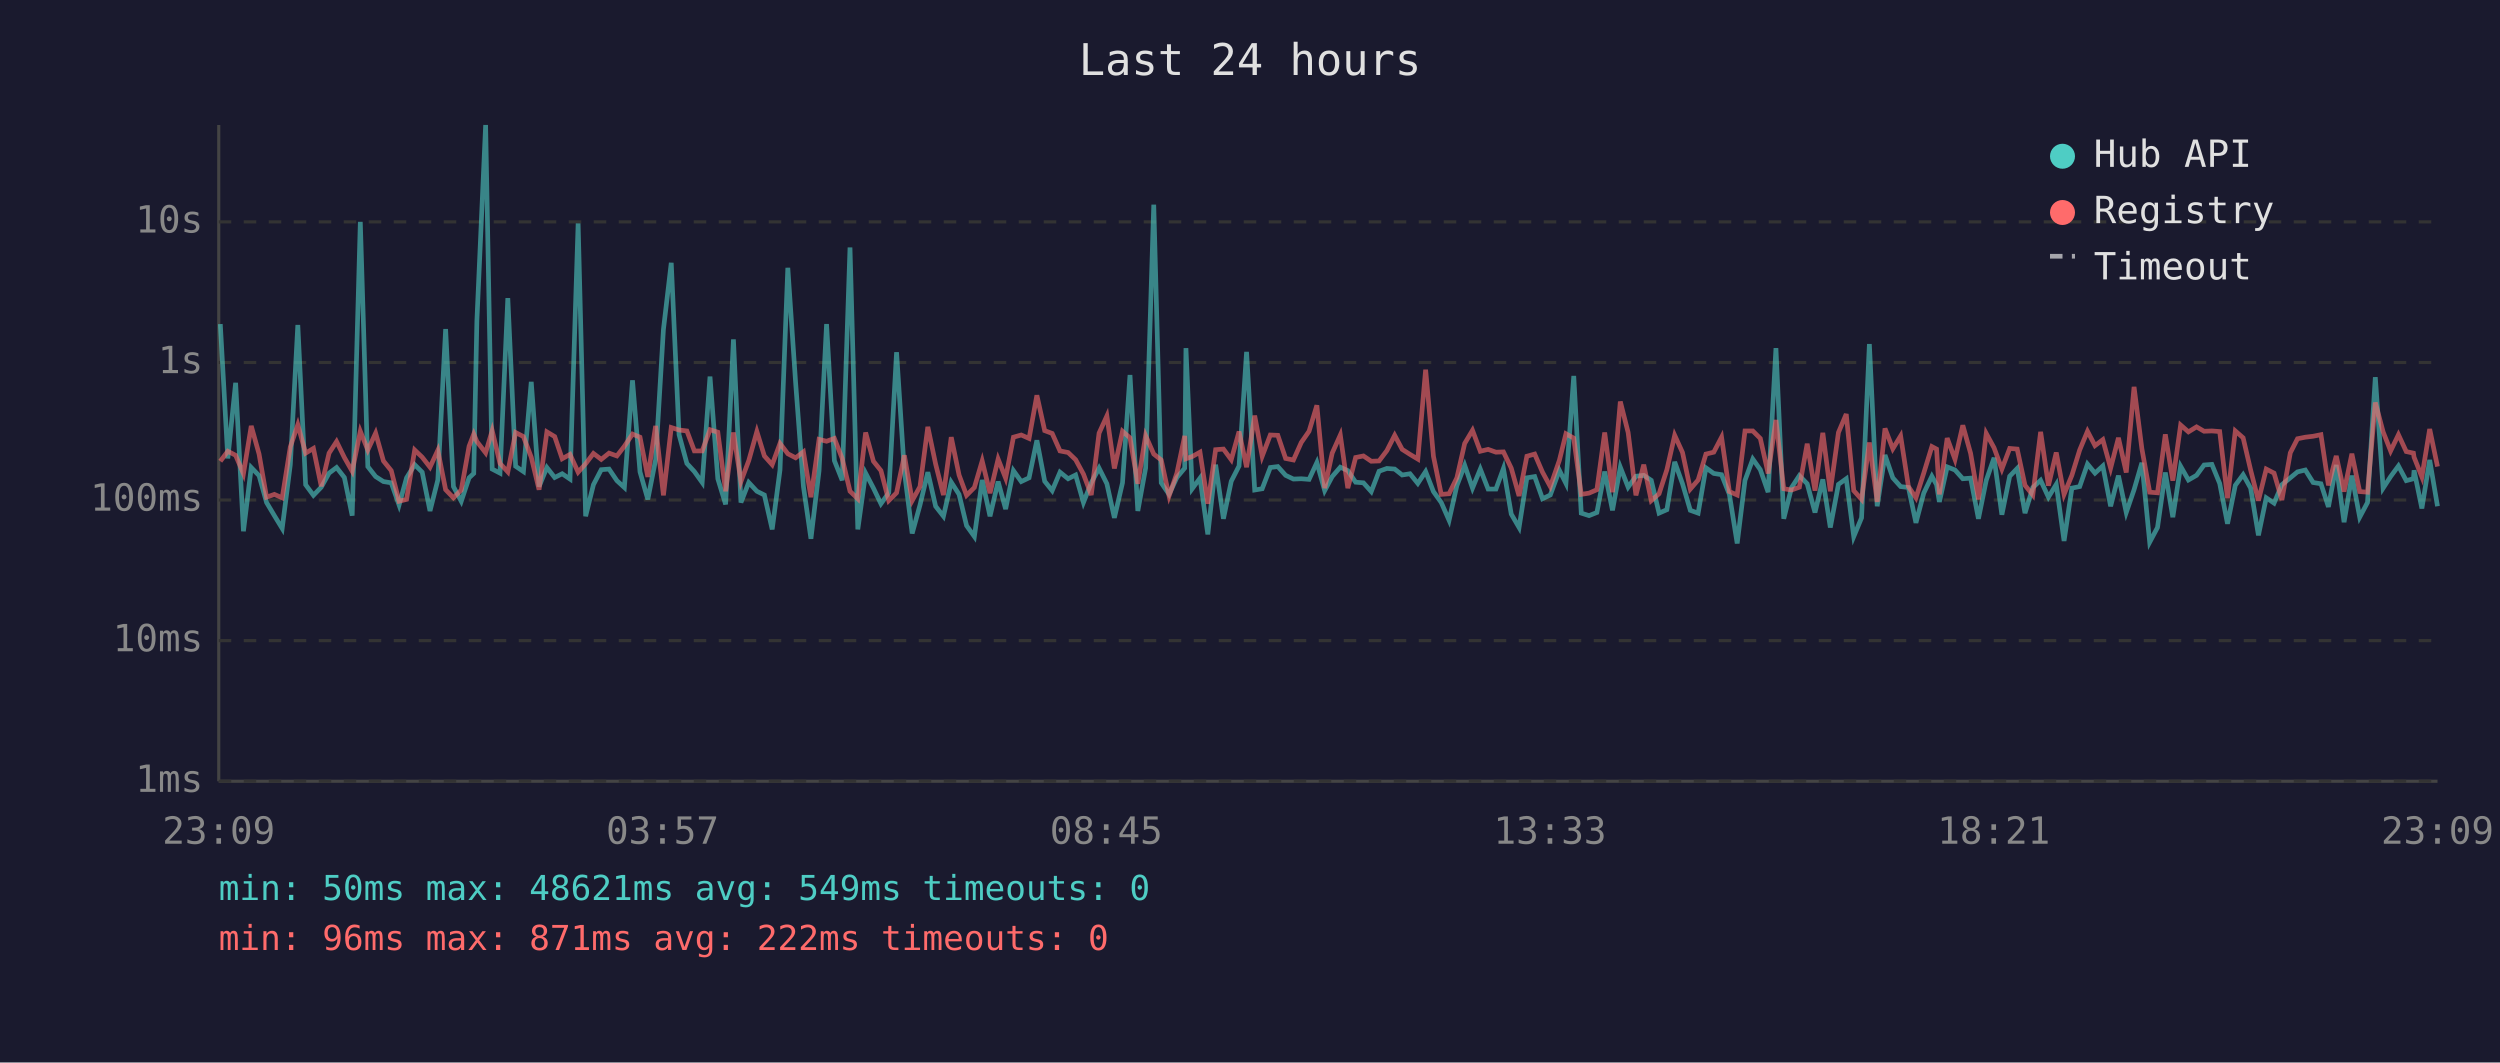
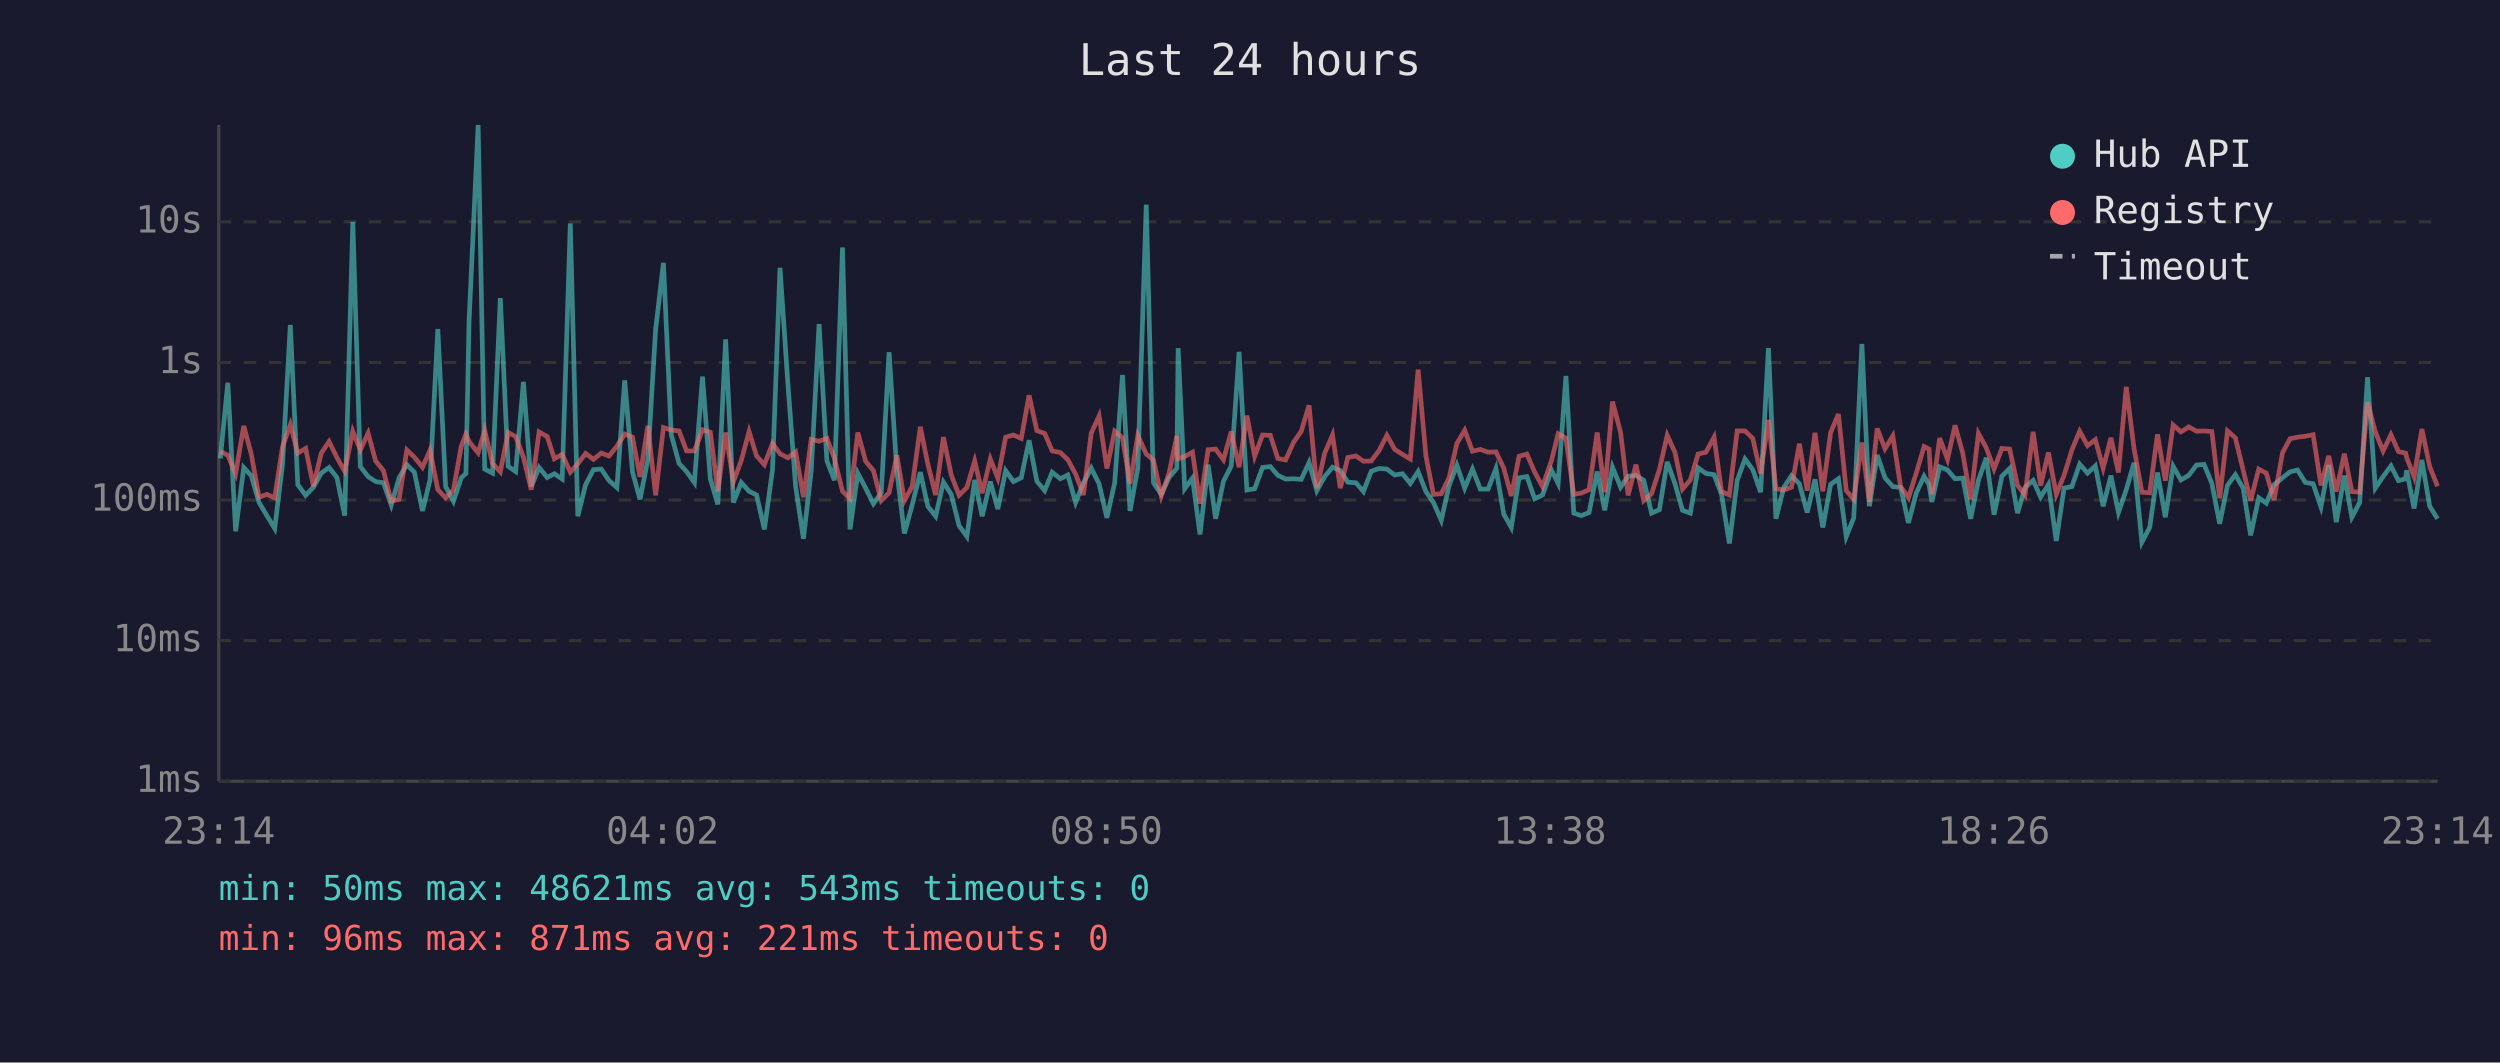
<svg xmlns="http://www.w3.org/2000/svg" viewBox="0 0 800 340" font-family="monospace" font-size="12">
  <rect width="800" height="340" fill="#1a1a2e" />
  <text x="400" y="24" fill="#e0e0e0" font-size="14" text-anchor="middle">Last 24 hours</text>
  <line x1="70" y1="40" x2="70" y2="250" stroke="#444" stroke-width="1" />
  <line x1="70" y1="250" x2="780" y2="250" stroke="#444" stroke-width="1" />
  <line x1="70" y1="250" x2="780" y2="250" stroke="#333" stroke-width="1" stroke-dasharray="4" />
  <text x="65" y="250" fill="#888" text-anchor="end" dominant-baseline="middle">1ms</text>
  <line x1="70" y1="205" x2="780" y2="205" stroke="#333" stroke-width="1" stroke-dasharray="4" />
  <text x="65" y="205" fill="#888" text-anchor="end" dominant-baseline="middle">10ms</text>
  <line x1="70" y1="160" x2="780" y2="160" stroke="#333" stroke-width="1" stroke-dasharray="4" />
  <text x="65" y="160" fill="#888" text-anchor="end" dominant-baseline="middle">100ms</text>
  <line x1="70" y1="116" x2="780" y2="116" stroke="#333" stroke-width="1" stroke-dasharray="4" />
  <text x="65" y="116" fill="#888" text-anchor="end" dominant-baseline="middle">1s</text>
  <line x1="70" y1="71" x2="780" y2="71" stroke="#333" stroke-width="1" stroke-dasharray="4" />
  <text x="65" y="71" fill="#888" text-anchor="end" dominant-baseline="middle">10s</text>
-   <text x="70" y="270" fill="#888" text-anchor="middle">23:09</text>
-   <text x="212" y="270" fill="#888" text-anchor="middle">03:57</text>
-   <text x="354" y="270" fill="#888" text-anchor="middle">08:45</text>
-   <text x="496" y="270" fill="#888" text-anchor="middle">13:33</text>
-   <text x="638" y="270" fill="#888" text-anchor="middle">18:21</text>
-   <text x="780" y="270" fill="#888" text-anchor="middle">23:09</text>
-   <polyline points="70.5,103.7 72.9,146.7 75.4,122.5 77.9,170.0 80.4,149.6 82.9,152.2 85.3,160.8 87.8,165.0 90.3,169.1 92.9,148.7 95.3,104.0 97.8,155.1 100.3,158.5 102.8,155.9 105.3,151.4 107.7,149.6 110.2,152.8 112.7,165.0 115.3,71.0 117.7,149.3 120.2,152.5 122.7,154.1 125.2,154.5 127.7,161.6 130.1,152.9 132.7,148.7 135.1,151.1 137.6,163.5 140.1,153.6 142.6,105.3 145.1,155.7 147.6,160.4 150.1,152.9 151.6,151.5 152.6,102.7 155.4,40.0 157.5,150.1 160.0,151.4 162.5,95.4 165.0,149.2 167.5,150.9 170.0,122.2 172.5,155.7 175.0,149.6 177.5,152.8 179.9,151.6 182.4,153.3 185.0,71.5 187.4,165.2 189.9,155.1 192.4,150.3 194.9,150.1 197.4,153.8 199.8,156.0 202.4,121.7 204.8,151.0 207.3,159.8 209.8,147.1 212.3,105.4 214.8,84.1 217.3,139.1 219.8,148.3 222.2,150.9 224.7,154.4 227.2,120.5 229.7,153.2 232.2,161.4 234.7,108.6 237.1,160.8 239.6,154.4 242.2,157.2 244.6,158.4 247.1,169.4 249.6,150.4 252.1,85.7 254.6,122.5 257.1,155.7 259.5,172.4 262.1,150.6 264.5,103.7 267.0,147.4 269.5,153.7 272.0,79.2 274.5,169.4 277.0,151.4 279.5,156.2 281.9,161.2 284.4,157.7 286.9,112.7 289.4,150.9 291.9,170.7 294.4,161.6 296.9,151.1 299.4,162.0 301.9,165.2 304.4,154.3 306.9,158.2 309.3,168.2 311.8,171.7 314.3,153.6 316.8,165.2 319.4,154.1 321.8,162.9 324.3,150.6 326.8,154.1 329.3,152.9 331.8,140.9 334.3,154.0 336.7,157.0 339.2,151.1 341.8,153.2 344.2,152.0 346.7,160.8 349.2,154.5 351.7,149.8 354.2,154.8 356.6,165.7 359.2,154.5 361.6,120.0 364.1,163.5 366.6,149.8 369.2,65.5 371.6,154.5 374.1,158.2 376.6,152.8 379.1,149.8 379.5,111.4 381.5,156.4 384.0,153.0 386.5,171.0 389.0,148.7 391.5,166.0 394.0,154.0 396.5,149.1 398.9,112.6 401.5,156.8 403.9,156.4 406.5,149.6 408.9,149.3 411.4,152.1 413.9,153.3 416.4,153.2 418.9,153.4 421.4,148.0 423.9,157.0 426.3,152.5 428.9,149.5 431.3,150.6 433.8,154.3 436.3,154.5 438.8,157.3 441.3,150.8 443.8,149.9 446.3,150.1 448.7,152.0 451.2,151.6 453.7,154.7 456.2,150.9 458.7,157.3 461.2,160.8 463.7,166.5 466.2,155.4 468.7,148.9 471.2,156.2 473.7,150.1 476.2,156.5 478.7,156.5 481.1,149.9 483.6,164.5 486.1,168.8 488.6,152.9 491.1,152.5 493.6,159.6 496.1,158.4 499.0,150.5 501.1,154.7 503.6,120.3 506.0,164.2 508.5,165.0 511.0,164.0 513.5,150.9 516.0,163.3 518.5,149.5 521.0,155.9 523.5,152.4 526.0,152.1 528.4,153.7 530.9,164.2 533.4,163.1 535.9,147.8 538.4,154.8 540.9,163.3 543.4,164.2 545.9,149.7 548.4,151.5 550.9,151.9 553.4,158.2 555.9,173.9 558.4,153.7 560.9,146.9 563.3,150.3 565.8,157.5 568.3,111.4 570.8,166.0 573.3,156.0 575.8,152.2 578.3,154.8 580.8,164.0 583.3,153.4 585.7,168.8 588.3,155.0 590.8,153.2 593.2,171.7 595.7,165.7 598.2,110.1 600.7,162.0 603.2,145.6 605.7,152.9 608.2,155.7 610.7,156.0 613.1,167.3 615.6,157.8 618.2,152.4 619.7,155.1 620.6,160.6 623.1,149.4 625.6,150.4 628.1,153.2 630.6,153.0 633.1,166.0 635.6,153.7 638.1,146.5 640.6,164.7 643.1,152.4 645.5,149.9 648.0,164.2 650.5,156.0 653.0,153.7 655.5,159.1 658.0,155.0 660.5,173.1 663.0,156.2 665.5,155.7 668.0,148.5 670.4,151.4 672.9,149.1 675.4,162.0 677.9,152.2 680.4,164.0 682.9,156.7 685.4,148.1 687.9,173.5 690.4,168.8 692.9,151.2 695.3,165.5 697.8,149.2 700.3,153.6 702.9,152.1 705.3,148.8 707.8,148.6 710.3,154.7 712.8,167.6 715.3,155.3 717.8,151.9 720.2,156.2 722.7,171.3 725.2,159.3 727.7,161.0 730.2,155.1 732.9,152.9 735.2,151.0 737.7,150.4 740.2,154.4 742.7,154.8 745.1,162.2 747.6,148.8 750.1,167.1 752.6,152.2 755.1,165.5 757.6,160.8 760.1,120.7 762.6,156.2 765.0,152.5 767.5,149.1 770.0,153.8 772.3,153.2 772.5,150.5 775.0,162.7 777.5,147.2 780.0,162.0" fill="none" stroke="#4ecdc4" stroke-width="1.5" opacity="0.6" />
-   <polyline points="70.5,147.6 72.9,144.4 75.4,145.7 77.9,151.6 80.4,136.3 82.9,145.3 85.3,159.1 87.8,158.2 90.3,159.3 92.9,143.0 95.3,135.9 97.8,145.0 100.3,143.5 102.8,155.6 105.3,145.0 107.7,141.3 110.2,146.4 112.7,150.8 115.3,138.0 117.7,144.0 120.2,138.6 122.7,147.5 125.2,150.6 127.7,160.4 130.1,159.8 132.7,144.0 135.1,146.3 137.6,149.5 140.1,144.1 142.6,156.7 145.1,159.3 147.6,156.8 150.1,142.8 151.6,138.9 152.6,141.3 155.4,144.9 157.5,137.8 160.0,148.3 162.5,151.0 165.0,138.4 167.5,139.7 170.0,146.3 172.5,156.7 175.0,138.2 177.5,139.7 179.9,146.8 182.4,145.4 185.0,151.1 187.4,148.4 189.9,145.1 192.4,147.0 194.9,145.0 197.4,145.9 199.8,142.8 202.4,138.9 204.8,139.9 207.3,152.6 209.8,136.3 212.3,158.5 214.8,136.8 217.3,137.6 219.8,137.9 222.2,144.3 224.7,144.3 227.2,137.5 229.7,138.3 232.2,157.2 234.7,138.4 237.1,154.1 239.6,147.4 242.2,138.1 244.6,145.9 247.1,148.7 249.6,141.9 252.1,145.2 254.6,146.5 257.1,144.6 259.5,159.1 262.1,140.6 264.5,141.2 267.0,140.3 269.5,146.7 272.0,157.2 274.5,159.6 277.0,138.4 279.5,147.6 281.9,150.6 284.4,160.2 286.9,157.7 289.4,145.7 291.9,160.2 294.4,155.7 296.9,136.6 299.4,148.5 301.9,158.4 304.4,139.9 306.9,152.0 309.3,158.5 311.8,156.0 314.3,147.5 316.8,157.8 319.4,146.9 321.8,153.0 324.3,139.9 326.8,139.2 329.3,140.3 331.8,126.5 334.3,137.8 336.7,138.7 339.2,144.3 341.8,144.8 344.2,147.1 346.7,151.7 349.2,158.4 351.7,138.6 354.2,133.1 356.6,149.9 359.2,138.0 361.6,140.1 364.1,154.8 366.6,139.4 369.2,145.3 371.6,147.2 374.1,158.7 376.6,151.4 379.1,139.5 379.5,146.8 381.5,146.1 384.0,144.7 386.5,161.2 389.0,143.9 391.5,143.7 394.0,147.1 396.5,138.1 398.9,149.5 401.5,133.0 403.9,146.0 406.5,139.2 408.9,139.3 411.4,146.7 413.9,147.2 416.4,141.6 418.9,138.0 421.4,129.7 423.9,156.2 426.3,145.0 428.9,139.2 431.3,156.2 433.8,146.4 436.3,145.9 438.8,147.6 441.3,147.5 443.8,144.2 446.3,139.3 448.7,143.8 451.2,145.4 453.7,146.9 456.2,118.3 458.7,146.0 461.2,158.2 463.7,158.0 466.2,152.9 468.7,141.9 471.2,137.7 473.7,144.4 476.2,143.8 478.7,144.7 481.1,144.6 483.6,149.8 486.1,158.7 488.6,146.0 491.1,145.3 493.6,151.1 496.1,155.7 499.0,147.3 501.1,138.8 503.6,140.2 506.0,158.2 508.5,157.8 511.0,156.7 513.5,138.4 516.0,157.5 518.5,128.5 521.0,138.4 523.5,158.5 526.0,148.7 528.4,160.2 530.9,158.0 533.4,150.3 535.9,139.3 538.4,144.8 540.9,156.5 543.4,153.6 545.9,145.3 548.4,144.7 550.9,139.9 553.4,157.3 555.9,158.4 558.4,137.9 560.9,137.9 563.3,140.3 565.8,151.5 568.3,134.4 570.8,156.4 573.3,156.8 575.8,155.9 578.3,142.0 580.8,157.0 583.3,138.5 585.7,157.2 588.3,138.4 590.8,132.5 593.2,157.0 595.7,159.8 598.2,141.6 600.7,160.6 603.2,137.1 605.7,143.6 608.2,139.5 610.7,155.7 613.1,159.3 615.6,151.4 618.2,142.9 619.7,143.7 620.6,158.2 623.1,140.2 625.6,147.0 628.1,136.1 630.6,145.1 633.1,159.8 635.6,138.7 638.1,143.3 640.6,150.1 643.1,143.5 645.5,143.7 648.0,155.3 650.5,158.4 653.0,138.2 655.5,155.4 658.0,144.8 660.5,158.2 663.0,152.1 665.5,144.0 668.0,138.0 670.4,142.6 672.9,140.7 675.4,149.8 677.9,140.1 680.4,151.2 682.9,123.8 685.4,143.6 687.9,157.5 690.4,157.7 692.9,139.0 695.3,153.8 697.8,136.0 700.3,138.2 702.9,136.6 705.3,138.0 707.8,137.9 710.3,138.1 712.8,159.4 715.3,137.9 717.8,140.1 720.2,150.4 722.7,160.2 725.2,150.1 727.7,151.4 730.2,160.0 732.9,144.9 735.2,140.4 737.7,139.9 740.2,139.6 742.7,139.1 745.1,155.3 747.6,145.9 750.1,157.3 752.6,145.2 755.1,157.3 757.6,157.5 760.1,128.8 762.6,138.2 765.0,144.3 767.5,139.1 770.0,144.5 772.3,145.0 772.5,146.3 775.0,152.6 777.5,137.3 780.0,149.3" fill="none" stroke="#ff6b6b" stroke-width="1.5" opacity="0.6" />
+   <text x="70" y="270" fill="#888" text-anchor="middle">23:14</text>
+   <text x="212" y="270" fill="#888" text-anchor="middle">04:02</text>
+   <text x="354" y="270" fill="#888" text-anchor="middle">08:50</text>
+   <text x="496" y="270" fill="#888" text-anchor="middle">13:38</text>
+   <text x="638" y="270" fill="#888" text-anchor="middle">18:26</text>
+   <text x="780" y="270" fill="#888" text-anchor="middle">23:14</text>
+   <polyline points="70.5,146.7 72.9,122.5 75.4,170.0 78.0,149.6 80.4,152.2 82.9,160.8 85.4,165.0 87.9,169.1 90.4,148.7 92.9,104.0 95.3,155.1 97.8,158.5 100.3,155.9 102.8,151.4 105.3,149.6 107.8,152.8 110.3,165.0 112.9,71.0 115.3,149.3 117.8,152.5 120.2,154.1 122.7,154.5 125.2,161.6 127.7,152.9 130.2,148.7 132.6,151.1 135.2,163.5 137.6,153.6 140.1,105.3 142.6,155.7 145.1,160.4 147.6,152.9 149.1,151.5 150.1,102.7 153.0,40.0 155.1,150.1 157.6,151.4 160.1,95.4 162.6,149.2 165.0,150.9 167.5,122.2 170.0,155.7 172.5,149.6 175.1,152.8 177.4,151.6 179.9,153.3 182.5,71.5 184.9,165.2 187.4,155.1 189.9,150.3 192.4,150.1 194.9,153.8 197.4,156.0 199.9,121.7 202.4,151.0 204.8,159.8 207.3,147.1 209.8,105.4 212.3,84.1 214.8,139.1 217.3,148.3 219.7,150.9 222.2,154.4 224.8,120.5 227.3,153.2 229.7,161.4 232.2,108.6 234.7,160.8 237.2,154.4 239.7,157.2 242.1,158.4 244.6,169.4 247.2,150.4 249.6,85.7 252.1,122.5 254.6,155.7 257.1,172.4 259.6,150.6 262.1,103.7 264.6,147.4 267.0,153.7 269.6,79.2 272.0,169.4 274.5,151.4 277.0,156.2 279.5,161.2 282.0,157.7 284.5,112.7 287.0,150.9 289.4,170.7 291.9,161.6 294.5,151.1 296.9,162.0 299.4,165.2 301.9,154.3 304.4,158.2 306.9,168.2 309.4,171.7 311.9,153.6 314.3,165.2 316.9,154.1 319.3,162.9 321.8,150.6 324.3,154.1 326.8,152.9 329.3,140.9 331.8,154.0 334.3,157.0 336.7,151.1 339.3,153.2 341.7,152.0 344.2,160.8 346.7,154.5 349.2,149.8 351.7,154.8 354.2,165.7 356.7,154.5 359.2,120.0 361.6,163.5 364.1,149.8 366.8,65.5 369.1,154.5 371.6,158.2 374.1,152.8 376.6,149.8 377.0,111.4 379.1,156.4 381.6,153.0 384.0,171.0 386.6,148.7 389.0,166.0 391.5,154.0 394.0,149.1 396.5,112.6 399.0,156.8 401.5,156.4 404.0,149.6 406.5,149.3 408.9,152.1 411.4,153.3 413.9,153.2 416.4,153.4 418.9,148.0 421.4,157.0 423.9,152.5 426.4,149.5 428.9,150.6 431.3,154.3 433.9,154.5 436.3,157.3 438.8,150.8 441.3,149.9 443.8,150.1 446.3,152.0 448.8,151.6 451.3,154.7 453.8,150.9 456.3,157.3 458.7,160.8 461.2,166.5 463.7,155.4 466.2,148.9 468.7,156.2 471.2,150.1 473.7,156.5 476.2,156.5 478.7,149.9 481.2,164.5 483.6,168.8 486.1,152.9 488.6,152.5 491.1,159.6 493.6,158.4 496.5,150.5 498.6,154.7 501.1,120.3 503.6,164.2 506.0,165.0 508.5,164.0 511.1,150.9 513.5,163.3 516.0,149.5 518.6,155.9 521.0,152.4 523.5,152.1 526.0,153.7 528.5,164.2 531.0,163.1 533.5,147.8 536.0,154.8 538.4,163.3 540.9,164.2 543.4,149.7 545.9,151.5 548.5,151.9 550.9,158.2 553.4,173.9 555.9,153.7 558.4,146.9 560.9,150.3 563.4,157.5 565.9,111.4 568.3,166.0 570.8,156.0 573.3,152.2 575.8,154.8 578.3,164.0 580.8,153.4 583.3,168.8 585.8,155.0 588.3,153.2 590.8,171.7 593.2,165.7 595.8,110.1 598.2,162.0 600.7,145.6 603.2,152.9 605.7,155.7 608.2,156.0 610.7,167.3 613.2,157.8 615.7,152.4 617.3,155.1 618.2,160.6 620.7,149.4 623.2,150.4 625.6,153.2 628.1,153.0 630.6,166.0 633.1,153.7 635.6,146.5 638.1,164.7 640.6,152.4 643.1,149.9 645.6,164.2 648.0,156.0 650.6,153.7 653.0,159.1 655.5,155.0 658.0,173.1 660.5,156.2 663.0,155.7 665.5,148.5 668.0,151.4 670.5,149.1 673.0,162.0 675.5,152.2 677.9,164.0 680.4,156.7 682.9,148.1 685.4,173.5 687.9,168.8 690.4,151.2 692.9,165.5 695.4,149.2 697.9,153.6 700.4,152.1 702.9,148.8 705.3,148.6 707.8,154.7 710.3,167.6 712.8,155.3 715.3,151.9 717.8,156.2 720.2,171.3 722.8,159.3 725.2,161.0 727.7,155.1 730.4,152.9 732.8,151.0 735.2,150.4 737.7,154.4 740.2,154.8 742.7,162.2 745.2,148.8 747.6,167.1 750.2,152.2 752.6,165.5 755.1,160.8 757.6,120.7 760.1,156.2 762.6,152.5 765.1,149.1 767.5,153.8 769.8,153.2 770.1,150.5 772.5,162.7 775.0,147.2 777.5,162.0 780.0,166.0" fill="none" stroke="#4ecdc4" stroke-width="1.5" opacity="0.6" />
+   <polyline points="70.5,144.4 72.9,145.7 75.4,151.6 78.0,136.3 80.4,145.3 82.9,159.1 85.4,158.2 87.9,159.3 90.4,143.0 92.9,135.9 95.3,145.0 97.8,143.5 100.3,155.6 102.8,145.0 105.3,141.3 107.8,146.4 110.3,150.8 112.9,138.0 115.3,144.0 117.8,138.6 120.2,147.5 122.7,150.6 125.2,160.4 127.7,159.8 130.2,144.0 132.6,146.3 135.2,149.5 137.6,144.1 140.1,156.7 142.6,159.3 145.1,156.8 147.6,142.8 149.1,138.9 150.1,141.3 153.0,144.9 155.1,137.8 157.6,148.3 160.1,151.0 162.6,138.4 165.0,139.7 167.5,146.3 170.0,156.7 172.5,138.2 175.1,139.7 177.4,146.8 179.9,145.4 182.5,151.1 184.9,148.4 187.4,145.1 189.9,147.0 192.4,145.0 194.9,145.9 197.4,142.8 199.9,138.9 202.4,139.9 204.8,152.6 207.3,136.3 209.8,158.5 212.3,136.8 214.8,137.6 217.3,137.9 219.7,144.3 222.2,144.3 224.8,137.5 227.3,138.3 229.7,157.2 232.2,138.4 234.7,154.1 237.2,147.4 239.7,138.1 242.1,145.9 244.6,148.7 247.2,141.9 249.6,145.2 252.1,146.5 254.6,144.6 257.1,159.1 259.6,140.6 262.1,141.2 264.6,140.3 267.0,146.7 269.6,157.2 272.0,159.6 274.5,138.4 277.0,147.6 279.5,150.6 282.0,160.2 284.5,157.7 287.0,145.7 289.4,160.2 291.9,155.7 294.5,136.6 296.9,148.5 299.4,158.4 301.9,139.9 304.4,152.0 306.9,158.5 309.4,156.0 311.9,147.5 314.3,157.8 316.9,146.9 319.3,153.0 321.8,139.9 324.3,139.2 326.8,140.3 329.3,126.5 331.8,137.8 334.3,138.7 336.7,144.3 339.3,144.8 341.7,147.1 344.2,151.7 346.7,158.4 349.2,138.6 351.7,133.1 354.2,149.9 356.7,138.0 359.2,140.1 361.6,154.8 364.1,139.4 366.8,145.3 369.1,147.2 371.6,158.7 374.1,151.4 376.6,139.5 377.0,146.8 379.1,146.1 381.6,144.7 384.0,161.2 386.6,143.9 389.0,143.7 391.5,147.1 394.0,138.1 396.5,149.5 399.0,133.0 401.5,146.0 404.0,139.2 406.5,139.3 408.9,146.7 411.4,147.2 413.9,141.6 416.4,138.0 418.9,129.7 421.4,156.2 423.9,145.0 426.4,139.2 428.9,156.2 431.3,146.4 433.9,145.9 436.3,147.6 438.8,147.5 441.3,144.2 443.8,139.3 446.3,143.8 448.8,145.4 451.3,146.9 453.8,118.3 456.3,146.0 458.7,158.2 461.2,158.0 463.7,152.9 466.2,141.9 468.7,137.7 471.2,144.4 473.7,143.8 476.2,144.7 478.7,144.6 481.2,149.8 483.6,158.7 486.1,146.0 488.6,145.3 491.1,151.1 493.6,155.7 496.5,147.3 498.6,138.8 501.1,140.2 503.6,158.2 506.0,157.8 508.5,156.7 511.1,138.4 513.5,157.5 516.0,128.5 518.6,138.4 521.0,158.5 523.5,148.7 526.0,160.2 528.5,158.0 531.0,150.3 533.5,139.3 536.0,144.8 538.4,156.5 540.9,153.6 543.4,145.3 545.9,144.7 548.5,139.9 550.9,157.3 553.4,158.4 555.9,137.9 558.4,137.9 560.9,140.3 563.4,151.5 565.9,134.4 568.3,156.4 570.8,156.8 573.3,155.9 575.8,142.0 578.3,157.0 580.8,138.5 583.3,157.2 585.8,138.4 588.3,132.5 590.8,157.0 593.2,159.8 595.8,141.6 598.2,160.6 600.7,137.1 603.2,143.6 605.7,139.5 608.2,155.7 610.7,159.3 613.2,151.4 615.7,142.9 617.3,143.7 618.2,158.2 620.7,140.2 623.2,147.0 625.6,136.1 628.1,145.1 630.6,159.8 633.1,138.7 635.6,143.3 638.1,150.1 640.6,143.5 643.1,143.7 645.6,155.3 648.0,158.4 650.6,138.2 653.0,155.4 655.5,144.8 658.0,158.2 660.5,152.1 663.0,144.0 665.5,138.0 668.0,142.6 670.5,140.7 673.0,149.8 675.5,140.1 677.9,151.2 680.4,123.8 682.9,143.6 685.4,157.5 687.9,157.7 690.4,139.0 692.9,153.8 695.4,136.0 697.9,138.2 700.4,136.6 702.9,138.0 705.3,137.9 707.8,138.1 710.3,159.4 712.8,137.9 715.3,140.1 717.8,150.4 720.2,160.2 722.8,150.1 725.2,151.4 727.7,160.0 730.4,144.9 732.8,140.4 735.2,139.9 737.7,139.6 740.2,139.1 742.7,155.3 745.2,145.9 747.6,157.3 750.2,145.2 752.6,157.3 755.1,157.5 757.6,128.8 760.1,138.2 762.6,144.3 765.1,139.1 767.5,144.5 769.8,145.0 770.1,146.3 772.5,152.6 775.0,137.3 777.5,149.3 780.0,155.6" fill="none" stroke="#ff6b6b" stroke-width="1.5" opacity="0.6" />
  <circle cx="660" cy="50" r="4" fill="#4ecdc4" />
  <text x="670" y="50" fill="#e0e0e0" dominant-baseline="middle">Hub API</text>
  <circle cx="660" cy="68" r="4" fill="#ff6b6b" />
  <text x="670" y="68" fill="#e0e0e0" dominant-baseline="middle">Registry</text>
  <line x1="656" y1="82" x2="664" y2="82" stroke="#e0e0e0" stroke-width="1.5" stroke-dasharray="4,3" opacity="0.7" />
  <text x="670" y="86" fill="#e0e0e0" dominant-baseline="middle">Timeout</text>
-   <text x="70" y="288" fill="#4ecdc4" font-size="11">min: 50ms  max: 48621ms  avg: 549ms  timeouts: 0</text>
-   <text x="70" y="304" fill="#ff6b6b" font-size="11">min: 96ms  max: 871ms  avg: 222ms  timeouts: 0</text>
+   <text x="70" y="288" fill="#4ecdc4" font-size="11">min: 50ms  max: 48621ms  avg: 543ms  timeouts: 0</text>
+   <text x="70" y="304" fill="#ff6b6b" font-size="11">min: 96ms  max: 871ms  avg: 221ms  timeouts: 0</text>
</svg>
